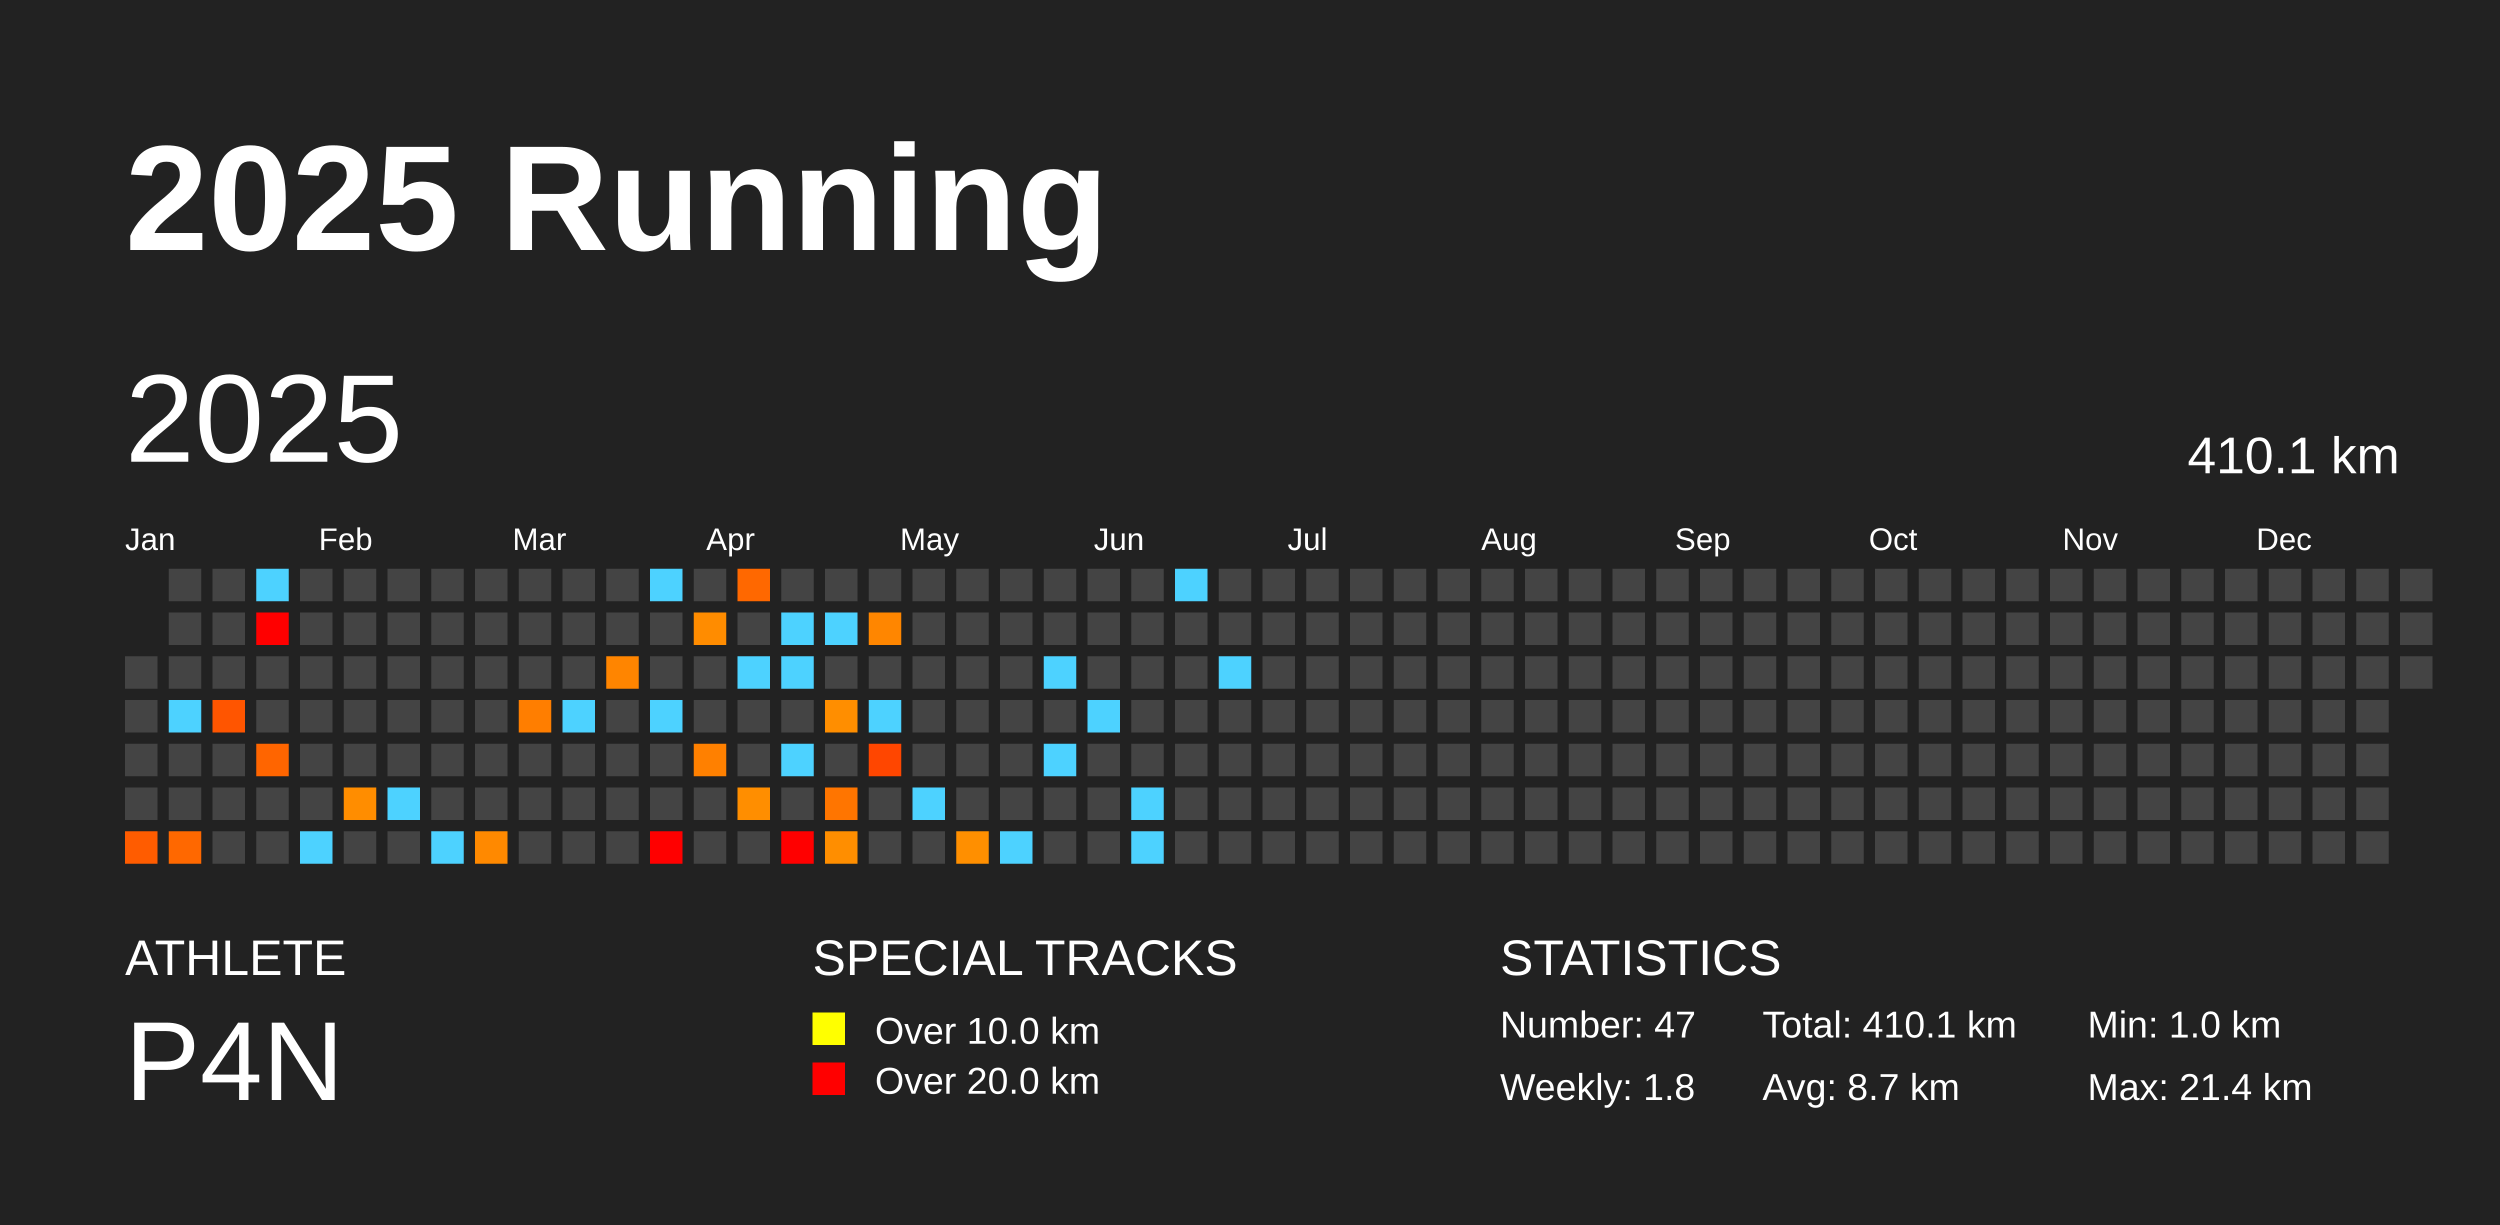
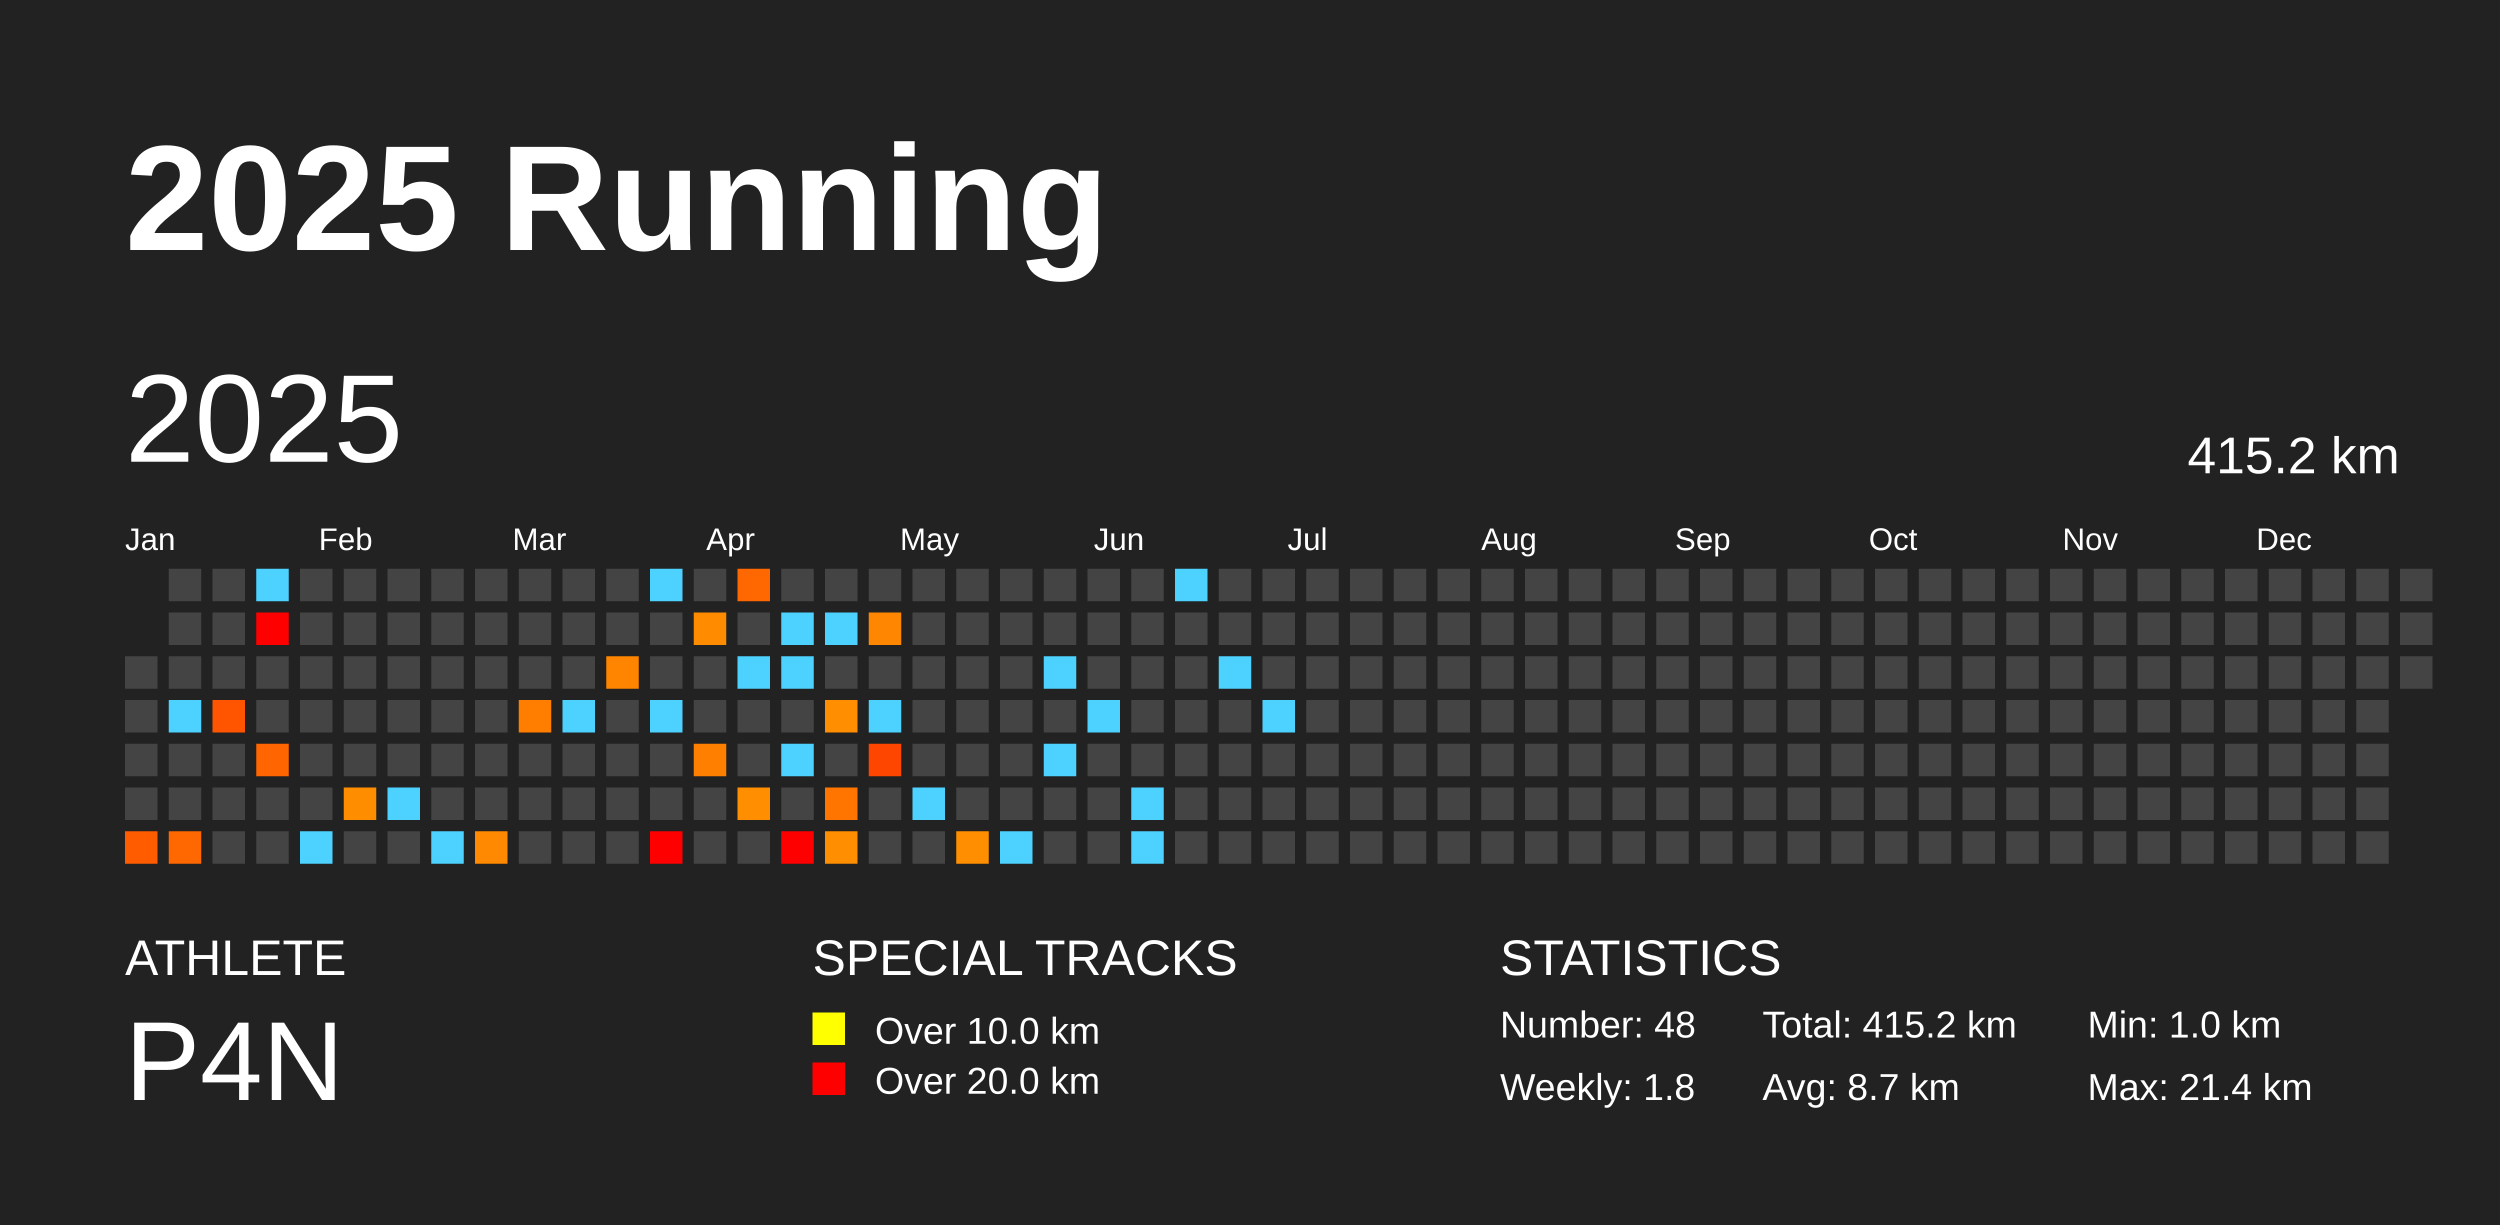
<svg xmlns="http://www.w3.org/2000/svg" baseProfile="full" height="98mm" version="1.1" viewBox="0,0,200,98" width="200mm">
  <defs />
  <rect fill="#222222" height="98" width="200" x="0" y="0" />
  <text fill="#FFFFFF" style="font-size:12px; font-family:Arial; font-weight:bold;" x="10" y="20">2025 Running</text>
  <text fill="#FFFFFF" style="font-size:4px; font-family:Arial" x="10" y="78">ATHLETE</text>
  <text fill="#FFFFFF" style="font-size:9px; font-family:Arial" x="10" y="88">P4N</text>
  <text fill="#FFFFFF" style="font-size:4px; font-family:Arial" x="65" y="78">SPECIAL TRACKS</text>
  <rect fill="yellow" height="2.6" width="2.6" x="65" y="81" />
  <text fill="#FFFFFF" style="font-size:3px; font-family:Arial" x="70" y="83.5">Over 10.0 km</text>
  <rect fill="red" height="2.6" width="2.6" x="65" y="85" />
  <text fill="#FFFFFF" style="font-size:3px; font-family:Arial" x="70" y="87.5">Over 20.0 km</text>
  <text fill="#FFFFFF" style="font-size:4px; font-family:Arial" x="120" y="78">STATISTICS</text>
-   <text fill="#FFFFFF" style="font-size:3px; font-family:Arial" x="120" y="83">Number: 47</text>
+   <text fill="#FFFFFF" style="font-size:3px; font-family:Arial" x="120" y="83">Number: 48</text>
  <text fill="#FFFFFF" style="font-size:3px; font-family:Arial" x="120" y="88">Weekly: 1.8</text>
-   <text fill="#FFFFFF" style="font-size:3px; font-family:Arial" x="141" y="83">Total: 410.1 km</text>
+   <text fill="#FFFFFF" style="font-size:3px; font-family:Arial" x="141" y="83">Total: 415.2 km</text>
  <text fill="#FFFFFF" style="font-size:3px; font-family:Arial" x="141" y="88">Avg: 8.7 km</text>
  <text fill="#FFFFFF" style="font-size:3px; font-family:Arial" x="167" y="83">Min: 1.0 km</text>
  <text fill="#FFFFFF" style="font-size:3px; font-family:Arial" x="167" y="88">Max: 21.4 km</text>
  <text dominant-baseline="hanging" fill="#FFFFFF" style="font-size:10.0px; font-family:Arial;" x="10" y="30">2025</text>
-   <text dominant-baseline="hanging" fill="#FFFFFF" style="font-size:4.125px; font-family:Arial;" x="175" y="35">410.1 km</text>
+   <text dominant-baseline="hanging" fill="#FFFFFF" style="font-size:4.125px; font-family:Arial;" x="175" y="35">415.2 km</text>
  <text fill="#FFFFFF" style="font-size:2.5px; font-family:Arial" x="10.0" y="44">Jan</text>
  <text fill="#FFFFFF" style="font-size:2.5px; font-family:Arial" x="25.5" y="44">Feb</text>
  <text fill="#FFFFFF" style="font-size:2.5px; font-family:Arial" x="41.0" y="44">Mar</text>
  <text fill="#FFFFFF" style="font-size:2.5px; font-family:Arial" x="56.5" y="44">Apr</text>
  <text fill="#FFFFFF" style="font-size:2.5px; font-family:Arial" x="72.0" y="44">May</text>
  <text fill="#FFFFFF" style="font-size:2.5px; font-family:Arial" x="87.5" y="44">Jun</text>
  <text fill="#FFFFFF" style="font-size:2.5px; font-family:Arial" x="103.0" y="44">Jul</text>
  <text fill="#FFFFFF" style="font-size:2.5px; font-family:Arial" x="118.5" y="44">Aug</text>
  <text fill="#FFFFFF" style="font-size:2.5px; font-family:Arial" x="134.0" y="44">Sep</text>
  <text fill="#FFFFFF" style="font-size:2.5px; font-family:Arial" x="149.5" y="44">Oct</text>
  <text fill="#FFFFFF" style="font-size:2.5px; font-family:Arial" x="165.0" y="44">Nov</text>
  <text fill="#FFFFFF" style="font-size:2.5px; font-family:Arial" x="180.5" y="44">Dec</text>
  <rect fill="#444444" height="2.6" width="2.6" x="10.0" y="52.5" />
  <rect fill="#444444" height="2.6" width="2.6" x="10.0" y="56.0" />
  <rect fill="#444444" height="2.6" width="2.6" x="10.0" y="59.5" />
  <rect fill="#444444" height="2.6" width="2.6" x="10.0" y="63.0" />
  <rect fill="#ff5c00" height="2.6" width="2.6" x="10.0" y="66.5" />
  <rect fill="#444444" height="2.6" width="2.6" x="13.5" y="45.5" />
  <rect fill="#444444" height="2.6" width="2.6" x="13.5" y="49.0" />
  <rect fill="#444444" height="2.6" width="2.6" x="13.5" y="52.5" />
  <rect fill="#4dd2ff" height="2.6" width="2.6" x="13.5" y="56.0" />
  <rect fill="#444444" height="2.6" width="2.6" x="13.5" y="59.5" />
  <rect fill="#444444" height="2.6" width="2.6" x="13.5" y="63.0" />
  <rect fill="#ff6800" height="2.6" width="2.6" x="13.5" y="66.5" />
  <rect fill="#444444" height="2.6" width="2.6" x="17.0" y="45.5" />
  <rect fill="#444444" height="2.6" width="2.6" x="17.0" y="49.0" />
  <rect fill="#444444" height="2.6" width="2.6" x="17.0" y="52.5" />
  <rect fill="#ff5500" height="2.6" width="2.6" x="17.0" y="56.0" />
  <rect fill="#444444" height="2.6" width="2.6" x="17.0" y="59.5" />
  <rect fill="#444444" height="2.6" width="2.6" x="17.0" y="63.0" />
  <rect fill="#444444" height="2.6" width="2.6" x="17.0" y="66.5" />
  <rect fill="#4dd2ff" height="2.6" width="2.6" x="20.5" y="45.5" />
  <rect fill="red" height="2.6" width="2.6" x="20.5" y="49.0" />
  <rect fill="#444444" height="2.6" width="2.6" x="20.5" y="52.5" />
  <rect fill="#444444" height="2.6" width="2.6" x="20.5" y="56.0" />
  <rect fill="#ff6500" height="2.6" width="2.6" x="20.5" y="59.5" />
  <rect fill="#444444" height="2.6" width="2.6" x="20.5" y="63.0" />
  <rect fill="#444444" height="2.6" width="2.6" x="20.5" y="66.5" />
  <rect fill="#444444" height="2.6" width="2.6" x="24.0" y="45.5" />
  <rect fill="#444444" height="2.6" width="2.6" x="24.0" y="49.0" />
  <rect fill="#444444" height="2.6" width="2.6" x="24.0" y="52.5" />
  <rect fill="#444444" height="2.6" width="2.6" x="24.0" y="56.0" />
  <rect fill="#444444" height="2.6" width="2.6" x="24.0" y="59.5" />
  <rect fill="#444444" height="2.6" width="2.6" x="24.0" y="63.0" />
  <rect fill="#4dd2ff" height="2.6" width="2.6" x="24.0" y="66.5" />
  <rect fill="#444444" height="2.6" width="2.6" x="27.5" y="45.5" />
  <rect fill="#444444" height="2.6" width="2.6" x="27.5" y="49.0" />
  <rect fill="#444444" height="2.6" width="2.6" x="27.5" y="52.5" />
  <rect fill="#444444" height="2.6" width="2.6" x="27.5" y="56.0" />
  <rect fill="#444444" height="2.6" width="2.6" x="27.5" y="59.5" />
  <rect fill="#ff8d00" height="2.6" width="2.6" x="27.5" y="63.0" />
  <rect fill="#444444" height="2.6" width="2.6" x="27.5" y="66.5" />
  <rect fill="#444444" height="2.6" width="2.6" x="31.0" y="45.5" />
  <rect fill="#444444" height="2.6" width="2.6" x="31.0" y="49.0" />
  <rect fill="#444444" height="2.6" width="2.6" x="31.0" y="52.5" />
  <rect fill="#444444" height="2.6" width="2.6" x="31.0" y="56.0" />
  <rect fill="#444444" height="2.6" width="2.6" x="31.0" y="59.5" />
  <rect fill="#4dd2ff" height="2.6" width="2.6" x="31.0" y="63.0" />
  <rect fill="#444444" height="2.6" width="2.6" x="31.0" y="66.5" />
  <rect fill="#444444" height="2.6" width="2.6" x="34.5" y="45.5" />
  <rect fill="#444444" height="2.6" width="2.6" x="34.5" y="49.0" />
  <rect fill="#444444" height="2.6" width="2.6" x="34.5" y="52.5" />
  <rect fill="#444444" height="2.6" width="2.6" x="34.5" y="56.0" />
  <rect fill="#444444" height="2.6" width="2.6" x="34.5" y="59.5" />
  <rect fill="#444444" height="2.6" width="2.6" x="34.5" y="63.0" />
  <rect fill="#4dd2ff" height="2.6" width="2.6" x="34.5" y="66.5" />
  <rect fill="#444444" height="2.6" width="2.6" x="38.0" y="45.5" />
  <rect fill="#444444" height="2.6" width="2.6" x="38.0" y="49.0" />
  <rect fill="#444444" height="2.6" width="2.6" x="38.0" y="52.5" />
  <rect fill="#444444" height="2.6" width="2.6" x="38.0" y="56.0" />
  <rect fill="#444444" height="2.6" width="2.6" x="38.0" y="59.5" />
  <rect fill="#444444" height="2.6" width="2.6" x="38.0" y="63.0" />
  <rect fill="#ff8900" height="2.6" width="2.6" x="38.0" y="66.5" />
  <rect fill="#444444" height="2.6" width="2.6" x="41.5" y="45.5" />
  <rect fill="#444444" height="2.6" width="2.6" x="41.5" y="49.0" />
  <rect fill="#444444" height="2.6" width="2.6" x="41.5" y="52.5" />
  <rect fill="#ff7e00" height="2.6" width="2.6" x="41.5" y="56.0" />
  <rect fill="#444444" height="2.6" width="2.6" x="41.5" y="59.5" />
  <rect fill="#444444" height="2.6" width="2.6" x="41.5" y="63.0" />
  <rect fill="#444444" height="2.6" width="2.6" x="41.5" y="66.5" />
  <rect fill="#444444" height="2.6" width="2.6" x="45.0" y="45.5" />
  <rect fill="#444444" height="2.6" width="2.6" x="45.0" y="49.0" />
  <rect fill="#444444" height="2.6" width="2.6" x="45.0" y="52.5" />
  <rect fill="#4dd2ff" height="2.6" width="2.6" x="45.0" y="56.0" />
  <rect fill="#444444" height="2.6" width="2.6" x="45.0" y="59.5" />
  <rect fill="#444444" height="2.6" width="2.6" x="45.0" y="63.0" />
  <rect fill="#444444" height="2.6" width="2.6" x="45.0" y="66.5" />
  <rect fill="#444444" height="2.6" width="2.6" x="48.5" y="45.5" />
  <rect fill="#444444" height="2.6" width="2.6" x="48.5" y="49.0" />
  <rect fill="#ff8500" height="2.6" width="2.6" x="48.5" y="52.5" />
  <rect fill="#444444" height="2.6" width="2.6" x="48.5" y="56.0" />
  <rect fill="#444444" height="2.6" width="2.6" x="48.5" y="59.5" />
  <rect fill="#444444" height="2.6" width="2.6" x="48.5" y="63.0" />
  <rect fill="#444444" height="2.6" width="2.6" x="48.5" y="66.5" />
  <rect fill="#4dd2ff" height="2.6" width="2.6" x="52.0" y="45.5" />
  <rect fill="#444444" height="2.6" width="2.6" x="52.0" y="49.0" />
  <rect fill="#444444" height="2.6" width="2.6" x="52.0" y="52.5" />
  <rect fill="#4dd2ff" height="2.6" width="2.6" x="52.0" y="56.0" />
  <rect fill="#444444" height="2.6" width="2.6" x="52.0" y="59.5" />
  <rect fill="#444444" height="2.6" width="2.6" x="52.0" y="63.0" />
  <rect fill="red" height="2.6" width="2.6" x="52.0" y="66.5" />
  <rect fill="#444444" height="2.6" width="2.6" x="55.5" y="45.5" />
  <rect fill="#ff8c00" height="2.6" width="2.6" x="55.5" y="49.0" />
  <rect fill="#444444" height="2.6" width="2.6" x="55.5" y="52.5" />
  <rect fill="#444444" height="2.6" width="2.6" x="55.5" y="56.0" />
  <rect fill="#ff8000" height="2.6" width="2.6" x="55.5" y="59.5" />
  <rect fill="#444444" height="2.6" width="2.6" x="55.5" y="63.0" />
  <rect fill="#444444" height="2.6" width="2.6" x="55.5" y="66.5" />
  <rect fill="#ff6800" height="2.6" width="2.6" x="59.0" y="45.5" />
  <rect fill="#444444" height="2.6" width="2.6" x="59.0" y="49.0" />
  <rect fill="#4dd2ff" height="2.6" width="2.6" x="59.0" y="52.5" />
  <rect fill="#444444" height="2.6" width="2.6" x="59.0" y="56.0" />
  <rect fill="#444444" height="2.6" width="2.6" x="59.0" y="59.5" />
  <rect fill="#ff8e00" height="2.6" width="2.6" x="59.0" y="63.0" />
  <rect fill="#444444" height="2.6" width="2.6" x="59.0" y="66.5" />
  <rect fill="#444444" height="2.6" width="2.6" x="62.5" y="45.5" />
  <rect fill="#4dd2ff" height="2.6" width="2.6" x="62.5" y="49.0" />
  <rect fill="#4dd2ff" height="2.6" width="2.6" x="62.5" y="52.5" />
  <rect fill="#444444" height="2.6" width="2.6" x="62.5" y="56.0" />
  <rect fill="#4dd2ff" height="2.6" width="2.6" x="62.5" y="59.5" />
  <rect fill="#444444" height="2.6" width="2.6" x="62.5" y="63.0" />
  <rect fill="red" height="2.6" width="2.6" x="62.5" y="66.5" />
  <rect fill="#444444" height="2.6" width="2.6" x="66.0" y="45.5" />
  <rect fill="#4dd2ff" height="2.6" width="2.6" x="66.0" y="49.0" />
  <rect fill="#444444" height="2.6" width="2.6" x="66.0" y="52.5" />
  <rect fill="#ff8e00" height="2.6" width="2.6" x="66.0" y="56.0" />
  <rect fill="#444444" height="2.6" width="2.6" x="66.0" y="59.5" />
  <rect fill="#ff7500" height="2.6" width="2.6" x="66.0" y="63.0" />
  <rect fill="#ff8e00" height="2.6" width="2.6" x="66.0" y="66.5" />
  <rect fill="#444444" height="2.6" width="2.6" x="69.5" y="45.5" />
  <rect fill="#ff8600" height="2.6" width="2.6" x="69.5" y="49.0" />
  <rect fill="#444444" height="2.6" width="2.6" x="69.5" y="52.5" />
  <rect fill="#4dd2ff" height="2.6" width="2.6" x="69.5" y="56.0" />
  <rect fill="#ff4600" height="2.6" width="2.6" x="69.5" y="59.5" />
  <rect fill="#444444" height="2.6" width="2.6" x="69.5" y="63.0" />
  <rect fill="#444444" height="2.6" width="2.6" x="69.5" y="66.5" />
  <rect fill="#444444" height="2.6" width="2.6" x="73.0" y="45.5" />
  <rect fill="#444444" height="2.6" width="2.6" x="73.0" y="49.0" />
  <rect fill="#444444" height="2.6" width="2.6" x="73.0" y="52.5" />
  <rect fill="#444444" height="2.6" width="2.6" x="73.0" y="56.0" />
  <rect fill="#444444" height="2.6" width="2.6" x="73.0" y="59.5" />
  <rect fill="#4dd2ff" height="2.6" width="2.6" x="73.0" y="63.0" />
  <rect fill="#444444" height="2.6" width="2.6" x="73.0" y="66.5" />
  <rect fill="#444444" height="2.6" width="2.6" x="76.5" y="45.5" />
  <rect fill="#444444" height="2.6" width="2.6" x="76.5" y="49.0" />
  <rect fill="#444444" height="2.6" width="2.6" x="76.5" y="52.5" />
  <rect fill="#444444" height="2.6" width="2.6" x="76.5" y="56.0" />
  <rect fill="#444444" height="2.6" width="2.6" x="76.5" y="59.5" />
  <rect fill="#444444" height="2.6" width="2.6" x="76.5" y="63.0" />
  <rect fill="#ff8f00" height="2.6" width="2.6" x="76.5" y="66.5" />
  <rect fill="#444444" height="2.6" width="2.6" x="80.0" y="45.5" />
  <rect fill="#444444" height="2.6" width="2.6" x="80.0" y="49.0" />
  <rect fill="#444444" height="2.6" width="2.6" x="80.0" y="52.5" />
  <rect fill="#444444" height="2.6" width="2.6" x="80.0" y="56.0" />
  <rect fill="#444444" height="2.6" width="2.6" x="80.0" y="59.5" />
  <rect fill="#444444" height="2.6" width="2.6" x="80.0" y="63.0" />
  <rect fill="#4dd2ff" height="2.6" width="2.6" x="80.0" y="66.5" />
  <rect fill="#444444" height="2.6" width="2.6" x="83.5" y="45.5" />
  <rect fill="#444444" height="2.6" width="2.6" x="83.5" y="49.0" />
  <rect fill="#4dd2ff" height="2.6" width="2.6" x="83.5" y="52.5" />
  <rect fill="#444444" height="2.6" width="2.6" x="83.5" y="56.0" />
  <rect fill="#4dd2ff" height="2.6" width="2.6" x="83.5" y="59.5" />
  <rect fill="#444444" height="2.6" width="2.6" x="83.5" y="63.0" />
  <rect fill="#444444" height="2.6" width="2.6" x="83.5" y="66.5" />
  <rect fill="#444444" height="2.6" width="2.6" x="87.0" y="45.5" />
  <rect fill="#444444" height="2.6" width="2.6" x="87.0" y="49.0" />
  <rect fill="#444444" height="2.6" width="2.6" x="87.0" y="52.5" />
  <rect fill="#4dd2ff" height="2.6" width="2.6" x="87.0" y="56.0" />
  <rect fill="#444444" height="2.6" width="2.6" x="87.0" y="59.5" />
  <rect fill="#444444" height="2.6" width="2.6" x="87.0" y="63.0" />
  <rect fill="#444444" height="2.6" width="2.6" x="87.0" y="66.5" />
  <rect fill="#444444" height="2.6" width="2.6" x="90.5" y="45.5" />
  <rect fill="#444444" height="2.6" width="2.6" x="90.5" y="49.0" />
  <rect fill="#444444" height="2.6" width="2.6" x="90.5" y="52.5" />
  <rect fill="#444444" height="2.6" width="2.6" x="90.5" y="56.0" />
  <rect fill="#444444" height="2.6" width="2.6" x="90.5" y="59.5" />
  <rect fill="#4dd2ff" height="2.6" width="2.6" x="90.5" y="63.0" />
  <rect fill="#4dd2ff" height="2.6" width="2.6" x="90.5" y="66.5" />
  <rect fill="#4dd2ff" height="2.6" width="2.6" x="94.0" y="45.5" />
  <rect fill="#444444" height="2.6" width="2.6" x="94.0" y="49.0" />
  <rect fill="#444444" height="2.6" width="2.6" x="94.0" y="52.5" />
  <rect fill="#444444" height="2.6" width="2.6" x="94.0" y="56.0" />
  <rect fill="#444444" height="2.6" width="2.6" x="94.0" y="59.5" />
  <rect fill="#444444" height="2.6" width="2.6" x="94.0" y="63.0" />
  <rect fill="#444444" height="2.6" width="2.6" x="94.0" y="66.5" />
  <rect fill="#444444" height="2.6" width="2.6" x="97.5" y="45.5" />
  <rect fill="#444444" height="2.6" width="2.6" x="97.5" y="49.0" />
  <rect fill="#4dd2ff" height="2.6" width="2.6" x="97.5" y="52.5" />
  <rect fill="#444444" height="2.6" width="2.6" x="97.5" y="56.0" />
  <rect fill="#444444" height="2.6" width="2.6" x="97.5" y="59.5" />
  <rect fill="#444444" height="2.6" width="2.6" x="97.5" y="63.0" />
  <rect fill="#444444" height="2.6" width="2.6" x="97.5" y="66.5" />
  <rect fill="#444444" height="2.6" width="2.6" x="101.0" y="45.5" />
  <rect fill="#444444" height="2.6" width="2.6" x="101.0" y="49.0" />
  <rect fill="#444444" height="2.6" width="2.6" x="101.0" y="52.5" />
-   <rect fill="#444444" height="2.6" width="2.6" x="101.0" y="56.0" />
+   <rect fill="#4dd2ff" height="2.6" width="2.6" x="101.0" y="56.0" />
  <rect fill="#444444" height="2.6" width="2.6" x="101.0" y="59.5" />
  <rect fill="#444444" height="2.6" width="2.6" x="101.0" y="63.0" />
  <rect fill="#444444" height="2.6" width="2.6" x="101.0" y="66.5" />
  <rect fill="#444444" height="2.6" width="2.6" x="104.5" y="45.5" />
  <rect fill="#444444" height="2.6" width="2.6" x="104.5" y="49.0" />
  <rect fill="#444444" height="2.6" width="2.6" x="104.5" y="52.5" />
  <rect fill="#444444" height="2.6" width="2.6" x="104.5" y="56.0" />
  <rect fill="#444444" height="2.6" width="2.6" x="104.5" y="59.5" />
  <rect fill="#444444" height="2.6" width="2.6" x="104.5" y="63.0" />
  <rect fill="#444444" height="2.6" width="2.6" x="104.5" y="66.5" />
  <rect fill="#444444" height="2.6" width="2.6" x="108.0" y="45.5" />
  <rect fill="#444444" height="2.6" width="2.6" x="108.0" y="49.0" />
  <rect fill="#444444" height="2.6" width="2.6" x="108.0" y="52.5" />
  <rect fill="#444444" height="2.6" width="2.6" x="108.0" y="56.0" />
  <rect fill="#444444" height="2.6" width="2.6" x="108.0" y="59.5" />
  <rect fill="#444444" height="2.6" width="2.6" x="108.0" y="63.0" />
  <rect fill="#444444" height="2.6" width="2.6" x="108.0" y="66.5" />
  <rect fill="#444444" height="2.6" width="2.6" x="111.5" y="45.5" />
  <rect fill="#444444" height="2.6" width="2.6" x="111.5" y="49.0" />
  <rect fill="#444444" height="2.6" width="2.6" x="111.5" y="52.5" />
  <rect fill="#444444" height="2.6" width="2.6" x="111.5" y="56.0" />
  <rect fill="#444444" height="2.6" width="2.6" x="111.5" y="59.5" />
  <rect fill="#444444" height="2.6" width="2.6" x="111.5" y="63.0" />
  <rect fill="#444444" height="2.6" width="2.6" x="111.5" y="66.5" />
  <rect fill="#444444" height="2.6" width="2.6" x="115.0" y="45.5" />
  <rect fill="#444444" height="2.6" width="2.6" x="115.0" y="49.0" />
  <rect fill="#444444" height="2.6" width="2.6" x="115.0" y="52.5" />
  <rect fill="#444444" height="2.6" width="2.6" x="115.0" y="56.0" />
  <rect fill="#444444" height="2.6" width="2.6" x="115.0" y="59.5" />
  <rect fill="#444444" height="2.6" width="2.6" x="115.0" y="63.0" />
  <rect fill="#444444" height="2.6" width="2.6" x="115.0" y="66.5" />
  <rect fill="#444444" height="2.6" width="2.6" x="118.5" y="45.5" />
  <rect fill="#444444" height="2.6" width="2.6" x="118.5" y="49.0" />
  <rect fill="#444444" height="2.6" width="2.6" x="118.5" y="52.5" />
  <rect fill="#444444" height="2.6" width="2.6" x="118.5" y="56.0" />
  <rect fill="#444444" height="2.6" width="2.6" x="118.5" y="59.5" />
  <rect fill="#444444" height="2.6" width="2.6" x="118.5" y="63.0" />
  <rect fill="#444444" height="2.6" width="2.6" x="118.5" y="66.5" />
  <rect fill="#444444" height="2.6" width="2.6" x="122.0" y="45.5" />
  <rect fill="#444444" height="2.6" width="2.6" x="122.0" y="49.0" />
  <rect fill="#444444" height="2.6" width="2.6" x="122.0" y="52.5" />
  <rect fill="#444444" height="2.6" width="2.6" x="122.0" y="56.0" />
  <rect fill="#444444" height="2.6" width="2.6" x="122.0" y="59.5" />
  <rect fill="#444444" height="2.6" width="2.6" x="122.0" y="63.0" />
  <rect fill="#444444" height="2.6" width="2.6" x="122.0" y="66.5" />
  <rect fill="#444444" height="2.6" width="2.6" x="125.5" y="45.5" />
  <rect fill="#444444" height="2.6" width="2.6" x="125.5" y="49.0" />
  <rect fill="#444444" height="2.6" width="2.6" x="125.5" y="52.5" />
  <rect fill="#444444" height="2.6" width="2.6" x="125.5" y="56.0" />
  <rect fill="#444444" height="2.6" width="2.6" x="125.5" y="59.5" />
  <rect fill="#444444" height="2.6" width="2.6" x="125.5" y="63.0" />
  <rect fill="#444444" height="2.6" width="2.6" x="125.5" y="66.5" />
  <rect fill="#444444" height="2.6" width="2.6" x="129.0" y="45.5" />
  <rect fill="#444444" height="2.6" width="2.6" x="129.0" y="49.0" />
  <rect fill="#444444" height="2.6" width="2.6" x="129.0" y="52.5" />
  <rect fill="#444444" height="2.6" width="2.6" x="129.0" y="56.0" />
  <rect fill="#444444" height="2.6" width="2.6" x="129.0" y="59.5" />
  <rect fill="#444444" height="2.6" width="2.6" x="129.0" y="63.0" />
  <rect fill="#444444" height="2.6" width="2.6" x="129.0" y="66.5" />
  <rect fill="#444444" height="2.6" width="2.6" x="132.5" y="45.5" />
  <rect fill="#444444" height="2.6" width="2.6" x="132.5" y="49.0" />
  <rect fill="#444444" height="2.6" width="2.6" x="132.5" y="52.5" />
  <rect fill="#444444" height="2.6" width="2.6" x="132.5" y="56.0" />
  <rect fill="#444444" height="2.6" width="2.6" x="132.5" y="59.5" />
  <rect fill="#444444" height="2.6" width="2.6" x="132.5" y="63.0" />
  <rect fill="#444444" height="2.6" width="2.6" x="132.5" y="66.5" />
  <rect fill="#444444" height="2.6" width="2.6" x="136.0" y="45.5" />
  <rect fill="#444444" height="2.6" width="2.6" x="136.0" y="49.0" />
  <rect fill="#444444" height="2.6" width="2.6" x="136.0" y="52.5" />
  <rect fill="#444444" height="2.6" width="2.6" x="136.0" y="56.0" />
  <rect fill="#444444" height="2.6" width="2.6" x="136.0" y="59.5" />
  <rect fill="#444444" height="2.6" width="2.6" x="136.0" y="63.0" />
  <rect fill="#444444" height="2.6" width="2.6" x="136.0" y="66.5" />
  <rect fill="#444444" height="2.6" width="2.6" x="139.5" y="45.5" />
  <rect fill="#444444" height="2.6" width="2.6" x="139.5" y="49.0" />
  <rect fill="#444444" height="2.6" width="2.6" x="139.5" y="52.5" />
  <rect fill="#444444" height="2.6" width="2.6" x="139.5" y="56.0" />
  <rect fill="#444444" height="2.6" width="2.6" x="139.5" y="59.5" />
  <rect fill="#444444" height="2.6" width="2.6" x="139.5" y="63.0" />
  <rect fill="#444444" height="2.6" width="2.6" x="139.5" y="66.5" />
  <rect fill="#444444" height="2.6" width="2.6" x="143.0" y="45.5" />
  <rect fill="#444444" height="2.6" width="2.6" x="143.0" y="49.0" />
  <rect fill="#444444" height="2.6" width="2.6" x="143.0" y="52.5" />
  <rect fill="#444444" height="2.6" width="2.6" x="143.0" y="56.0" />
  <rect fill="#444444" height="2.6" width="2.6" x="143.0" y="59.5" />
  <rect fill="#444444" height="2.6" width="2.6" x="143.0" y="63.0" />
  <rect fill="#444444" height="2.6" width="2.6" x="143.0" y="66.5" />
  <rect fill="#444444" height="2.6" width="2.6" x="146.5" y="45.5" />
  <rect fill="#444444" height="2.6" width="2.6" x="146.5" y="49.0" />
  <rect fill="#444444" height="2.6" width="2.6" x="146.5" y="52.5" />
  <rect fill="#444444" height="2.6" width="2.6" x="146.5" y="56.0" />
  <rect fill="#444444" height="2.6" width="2.6" x="146.5" y="59.5" />
  <rect fill="#444444" height="2.6" width="2.6" x="146.5" y="63.0" />
  <rect fill="#444444" height="2.6" width="2.6" x="146.5" y="66.5" />
  <rect fill="#444444" height="2.6" width="2.6" x="150.0" y="45.5" />
  <rect fill="#444444" height="2.6" width="2.6" x="150.0" y="49.0" />
  <rect fill="#444444" height="2.6" width="2.6" x="150.0" y="52.5" />
  <rect fill="#444444" height="2.6" width="2.6" x="150.0" y="56.0" />
  <rect fill="#444444" height="2.6" width="2.6" x="150.0" y="59.5" />
  <rect fill="#444444" height="2.6" width="2.6" x="150.0" y="63.0" />
  <rect fill="#444444" height="2.6" width="2.6" x="150.0" y="66.5" />
  <rect fill="#444444" height="2.6" width="2.6" x="153.5" y="45.5" />
  <rect fill="#444444" height="2.6" width="2.6" x="153.5" y="49.0" />
  <rect fill="#444444" height="2.6" width="2.6" x="153.5" y="52.5" />
  <rect fill="#444444" height="2.6" width="2.6" x="153.5" y="56.0" />
  <rect fill="#444444" height="2.6" width="2.6" x="153.5" y="59.5" />
  <rect fill="#444444" height="2.6" width="2.6" x="153.5" y="63.0" />
  <rect fill="#444444" height="2.6" width="2.6" x="153.5" y="66.5" />
  <rect fill="#444444" height="2.6" width="2.6" x="157.0" y="45.5" />
  <rect fill="#444444" height="2.6" width="2.6" x="157.0" y="49.0" />
  <rect fill="#444444" height="2.6" width="2.6" x="157.0" y="52.5" />
  <rect fill="#444444" height="2.6" width="2.6" x="157.0" y="56.0" />
  <rect fill="#444444" height="2.6" width="2.6" x="157.0" y="59.5" />
  <rect fill="#444444" height="2.6" width="2.6" x="157.0" y="63.0" />
  <rect fill="#444444" height="2.6" width="2.6" x="157.0" y="66.5" />
  <rect fill="#444444" height="2.6" width="2.6" x="160.5" y="45.5" />
  <rect fill="#444444" height="2.6" width="2.6" x="160.5" y="49.0" />
  <rect fill="#444444" height="2.6" width="2.6" x="160.5" y="52.5" />
  <rect fill="#444444" height="2.6" width="2.6" x="160.5" y="56.0" />
  <rect fill="#444444" height="2.6" width="2.6" x="160.5" y="59.5" />
  <rect fill="#444444" height="2.6" width="2.6" x="160.5" y="63.0" />
  <rect fill="#444444" height="2.6" width="2.6" x="160.5" y="66.5" />
  <rect fill="#444444" height="2.6" width="2.6" x="164.0" y="45.5" />
  <rect fill="#444444" height="2.6" width="2.6" x="164.0" y="49.0" />
  <rect fill="#444444" height="2.6" width="2.6" x="164.0" y="52.5" />
  <rect fill="#444444" height="2.6" width="2.6" x="164.0" y="56.0" />
  <rect fill="#444444" height="2.6" width="2.6" x="164.0" y="59.5" />
  <rect fill="#444444" height="2.6" width="2.6" x="164.0" y="63.0" />
  <rect fill="#444444" height="2.6" width="2.6" x="164.0" y="66.5" />
  <rect fill="#444444" height="2.6" width="2.6" x="167.5" y="45.5" />
  <rect fill="#444444" height="2.6" width="2.6" x="167.5" y="49.0" />
  <rect fill="#444444" height="2.6" width="2.6" x="167.5" y="52.5" />
  <rect fill="#444444" height="2.6" width="2.6" x="167.5" y="56.0" />
  <rect fill="#444444" height="2.6" width="2.6" x="167.5" y="59.5" />
  <rect fill="#444444" height="2.6" width="2.6" x="167.5" y="63.0" />
  <rect fill="#444444" height="2.6" width="2.6" x="167.5" y="66.5" />
  <rect fill="#444444" height="2.6" width="2.6" x="171.0" y="45.5" />
  <rect fill="#444444" height="2.6" width="2.6" x="171.0" y="49.0" />
  <rect fill="#444444" height="2.6" width="2.6" x="171.0" y="52.5" />
  <rect fill="#444444" height="2.6" width="2.6" x="171.0" y="56.0" />
  <rect fill="#444444" height="2.6" width="2.6" x="171.0" y="59.5" />
  <rect fill="#444444" height="2.6" width="2.6" x="171.0" y="63.0" />
  <rect fill="#444444" height="2.6" width="2.6" x="171.0" y="66.5" />
  <rect fill="#444444" height="2.6" width="2.6" x="174.5" y="45.5" />
  <rect fill="#444444" height="2.6" width="2.6" x="174.5" y="49.0" />
  <rect fill="#444444" height="2.6" width="2.6" x="174.5" y="52.5" />
  <rect fill="#444444" height="2.6" width="2.6" x="174.5" y="56.0" />
  <rect fill="#444444" height="2.6" width="2.6" x="174.5" y="59.5" />
  <rect fill="#444444" height="2.6" width="2.6" x="174.5" y="63.0" />
  <rect fill="#444444" height="2.6" width="2.6" x="174.5" y="66.5" />
  <rect fill="#444444" height="2.6" width="2.6" x="178.0" y="45.5" />
  <rect fill="#444444" height="2.6" width="2.6" x="178.0" y="49.0" />
  <rect fill="#444444" height="2.6" width="2.6" x="178.0" y="52.5" />
  <rect fill="#444444" height="2.6" width="2.6" x="178.0" y="56.0" />
  <rect fill="#444444" height="2.6" width="2.6" x="178.0" y="59.5" />
  <rect fill="#444444" height="2.6" width="2.6" x="178.0" y="63.0" />
  <rect fill="#444444" height="2.6" width="2.6" x="178.0" y="66.5" />
  <rect fill="#444444" height="2.6" width="2.6" x="181.5" y="45.5" />
  <rect fill="#444444" height="2.6" width="2.6" x="181.5" y="49.0" />
  <rect fill="#444444" height="2.6" width="2.6" x="181.5" y="52.5" />
  <rect fill="#444444" height="2.6" width="2.6" x="181.5" y="56.0" />
  <rect fill="#444444" height="2.6" width="2.6" x="181.5" y="59.5" />
  <rect fill="#444444" height="2.6" width="2.6" x="181.5" y="63.0" />
  <rect fill="#444444" height="2.6" width="2.6" x="181.5" y="66.5" />
  <rect fill="#444444" height="2.6" width="2.6" x="185.0" y="45.5" />
  <rect fill="#444444" height="2.6" width="2.6" x="185.0" y="49.0" />
  <rect fill="#444444" height="2.6" width="2.6" x="185.0" y="52.5" />
  <rect fill="#444444" height="2.6" width="2.6" x="185.0" y="56.0" />
  <rect fill="#444444" height="2.6" width="2.6" x="185.0" y="59.5" />
  <rect fill="#444444" height="2.6" width="2.6" x="185.0" y="63.0" />
  <rect fill="#444444" height="2.6" width="2.6" x="185.0" y="66.5" />
  <rect fill="#444444" height="2.6" width="2.6" x="188.5" y="45.5" />
  <rect fill="#444444" height="2.6" width="2.6" x="188.5" y="49.0" />
  <rect fill="#444444" height="2.6" width="2.6" x="188.5" y="52.5" />
  <rect fill="#444444" height="2.6" width="2.6" x="188.5" y="56.0" />
  <rect fill="#444444" height="2.6" width="2.6" x="188.5" y="59.5" />
  <rect fill="#444444" height="2.6" width="2.6" x="188.5" y="63.0" />
  <rect fill="#444444" height="2.6" width="2.6" x="188.5" y="66.5" />
  <rect fill="#444444" height="2.6" width="2.6" x="192.0" y="45.5" />
  <rect fill="#444444" height="2.6" width="2.6" x="192.0" y="49.0" />
  <rect fill="#444444" height="2.6" width="2.6" x="192.0" y="52.5" />
</svg>
